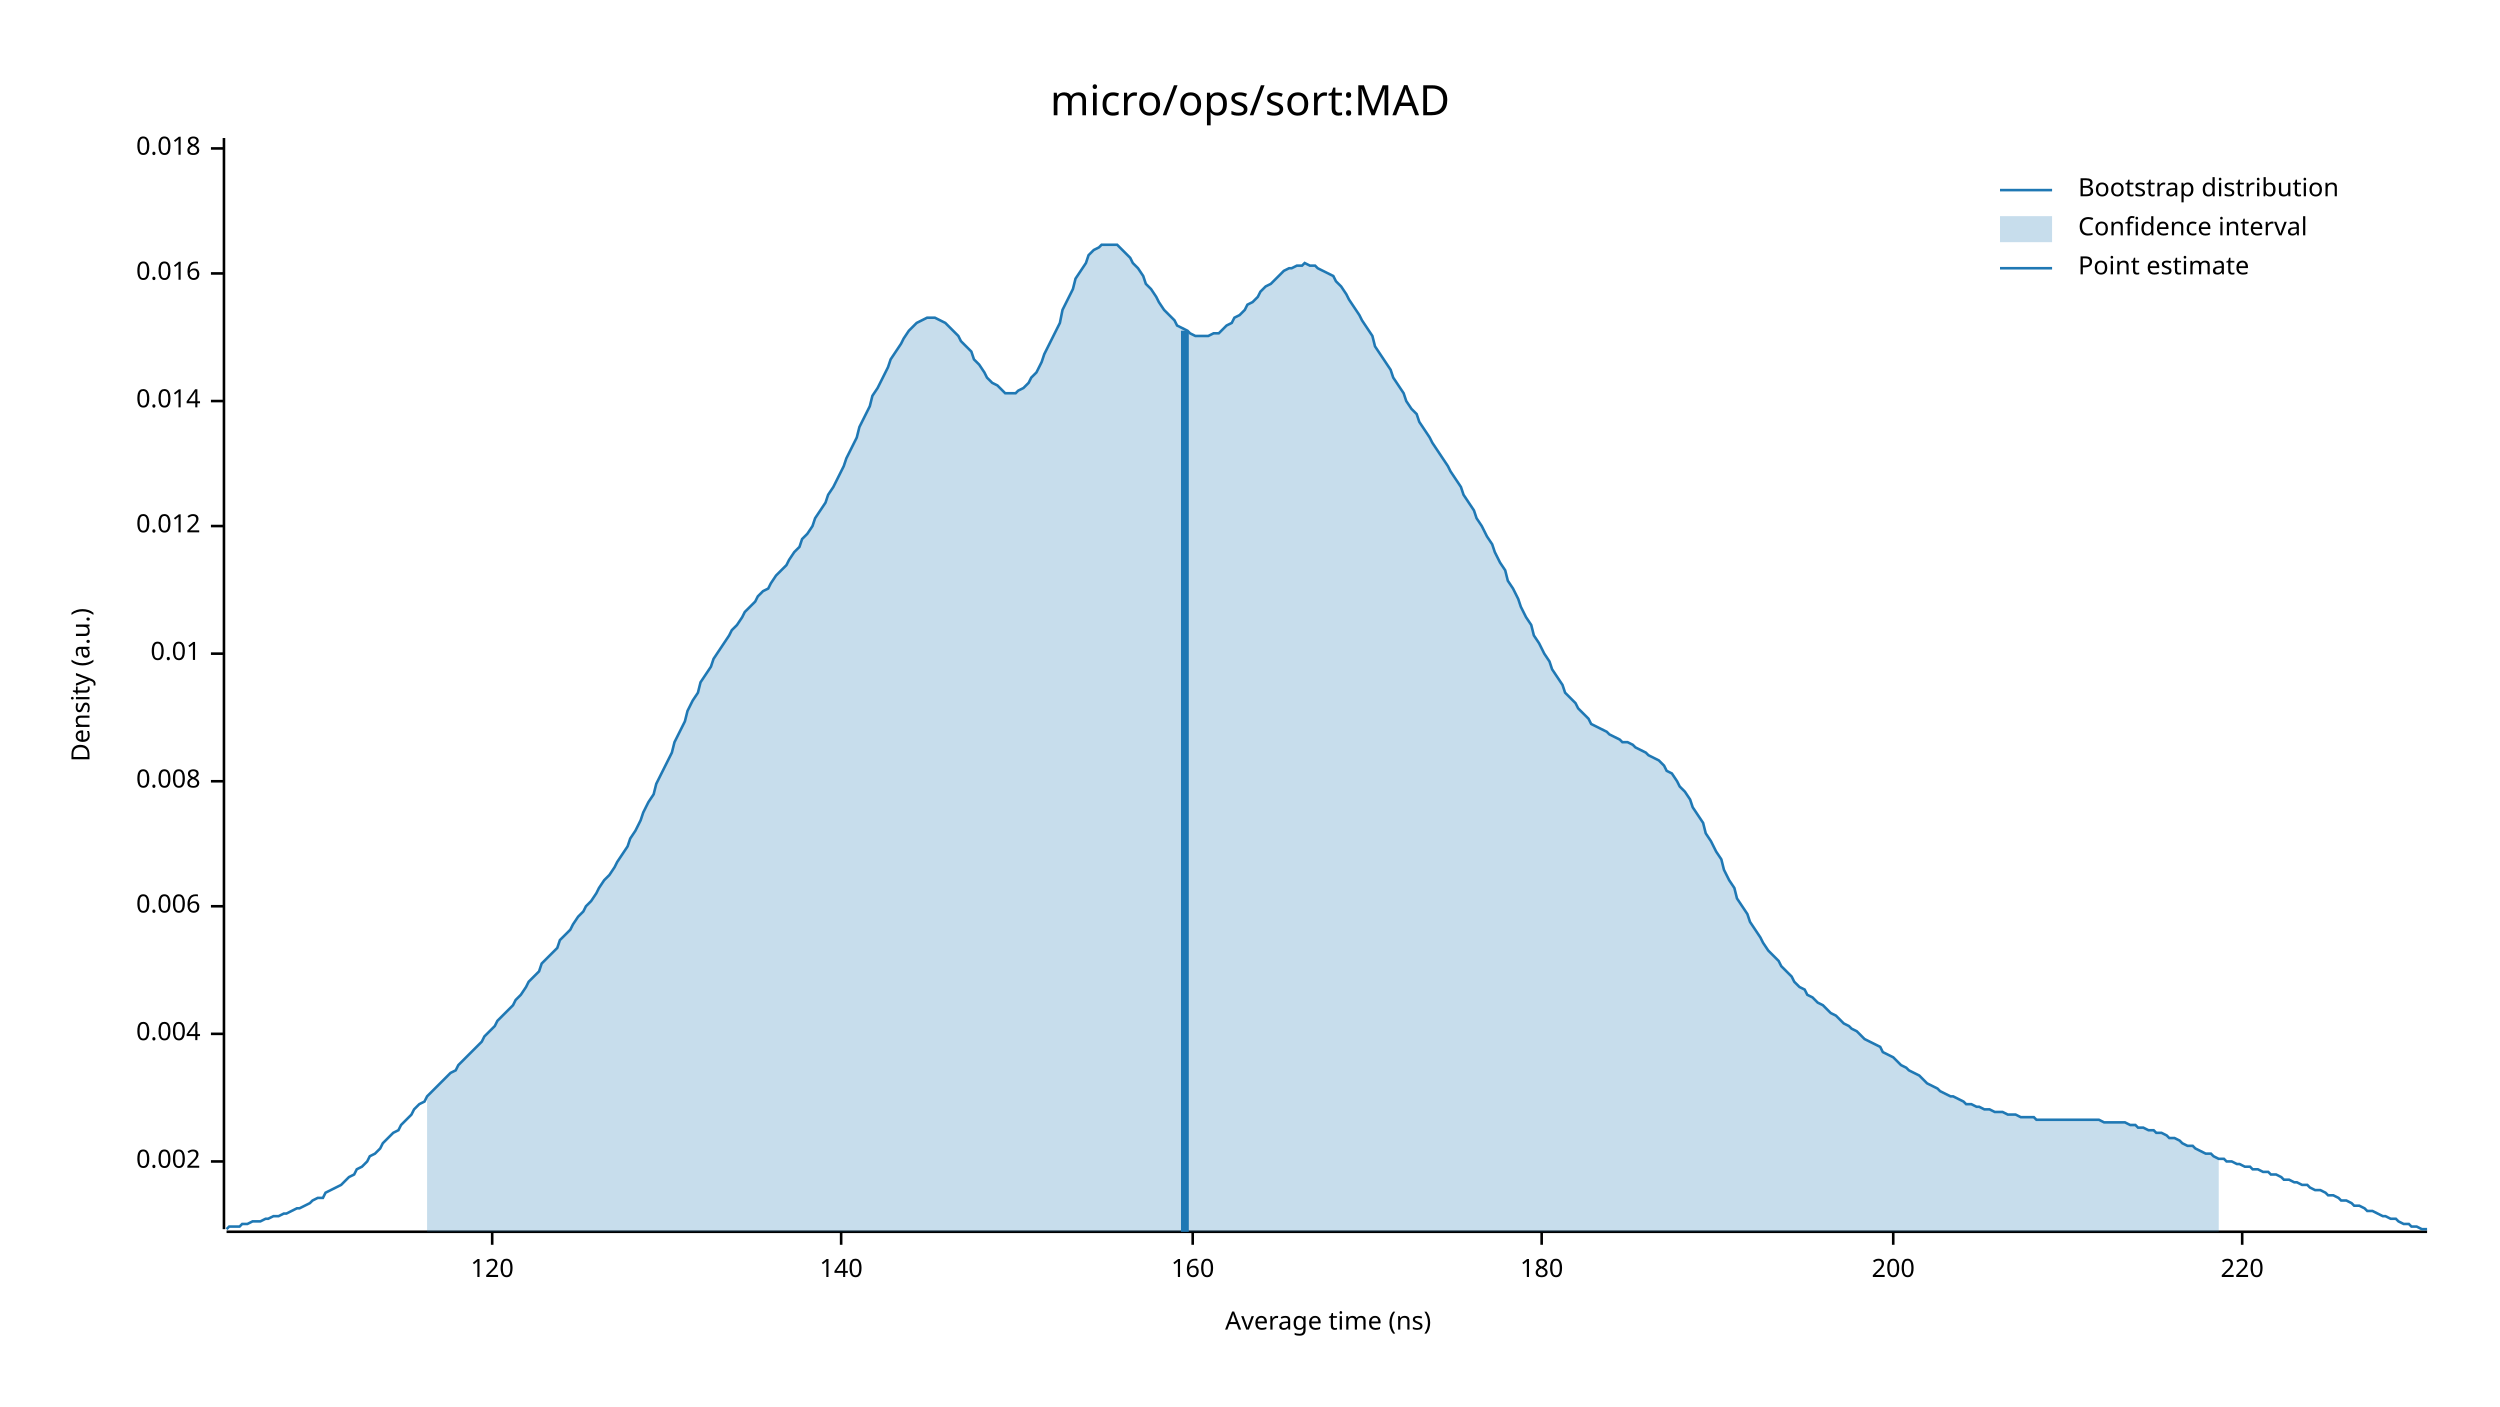
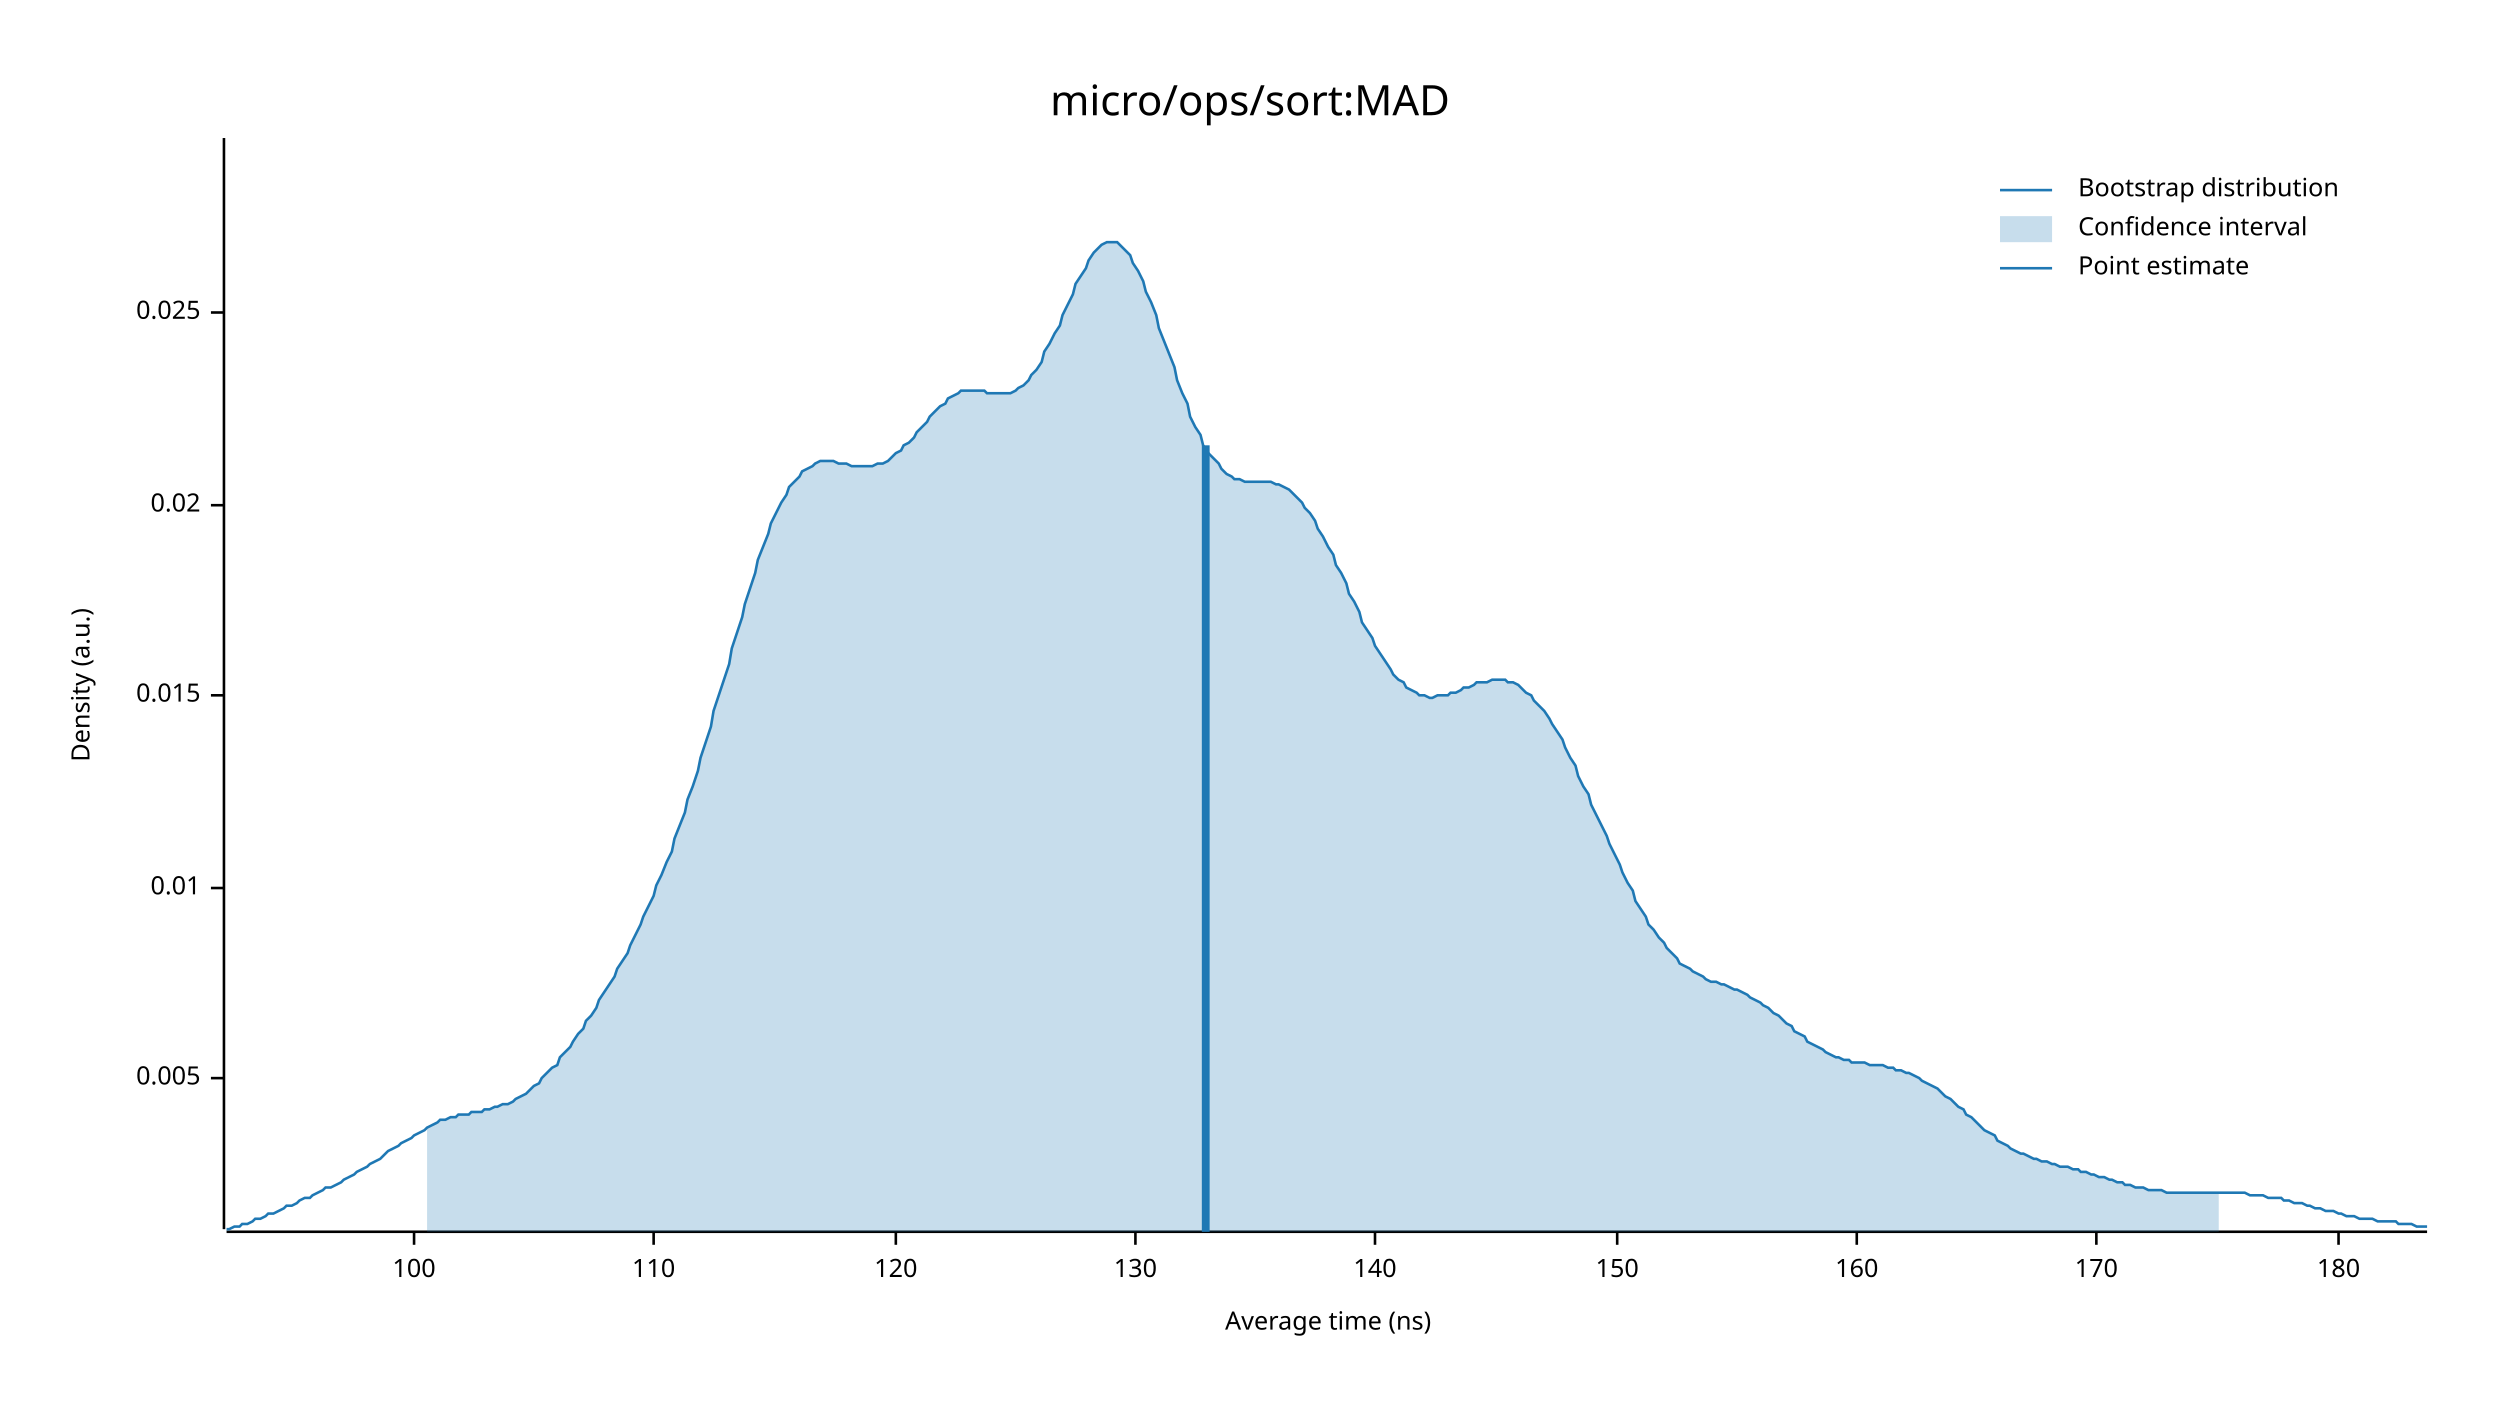
<svg xmlns="http://www.w3.org/2000/svg" width="960" height="540" viewBox="0 0 960 540">
  <text x="480" y="32" dy="0.76em" text-anchor="middle" font-family="sans-serif" font-size="16.129" opacity="1" fill="#000000">
micro/ops/sort:MAD
</text>
  <text x="27" y="263" dy="0.76em" text-anchor="middle" font-family="sans-serif" font-size="9.677" opacity="1" fill="#000000" transform="rotate(270, 27, 263)">
Density (a.u.)
</text>
  <text x="510" y="513" dy="-0.5ex" text-anchor="middle" font-family="sans-serif" font-size="9.677" opacity="1" fill="#000000">
Average time (ns)
</text>
  <polyline fill="none" opacity="1" stroke="#000000" stroke-width="1" points="86,53 86,472 " />
-   <text x="77" y="446" dy="0.5ex" text-anchor="end" font-family="sans-serif" font-size="9.677" opacity="1" fill="#000000">
- 0.002
+   <text x="77" y="414" dy="0.5ex" text-anchor="end" font-family="sans-serif" font-size="9.677" opacity="1" fill="#000000">
+ 0.005
</text>
-   <polyline fill="none" opacity="1" stroke="#000000" stroke-width="1" points="81,446 86,446 " />
-   <text x="77" y="397" dy="0.5ex" text-anchor="end" font-family="sans-serif" font-size="9.677" opacity="1" fill="#000000">
- 0.004
- </text>
-   <polyline fill="none" opacity="1" stroke="#000000" stroke-width="1" points="81,397 86,397 " />
-   <text x="77" y="348" dy="0.5ex" text-anchor="end" font-family="sans-serif" font-size="9.677" opacity="1" fill="#000000">
- 0.006
- </text>
-   <polyline fill="none" opacity="1" stroke="#000000" stroke-width="1" points="81,348 86,348 " />
-   <text x="77" y="300" dy="0.5ex" text-anchor="end" font-family="sans-serif" font-size="9.677" opacity="1" fill="#000000">
- 0.008
- </text>
-   <polyline fill="none" opacity="1" stroke="#000000" stroke-width="1" points="81,300 86,300 " />
-   <text x="77" y="251" dy="0.5ex" text-anchor="end" font-family="sans-serif" font-size="9.677" opacity="1" fill="#000000">
+   <polyline fill="none" opacity="1" stroke="#000000" stroke-width="1" points="81,414 86,414 " />
+   <text x="77" y="341" dy="0.5ex" text-anchor="end" font-family="sans-serif" font-size="9.677" opacity="1" fill="#000000">
0.01
</text>
-   <polyline fill="none" opacity="1" stroke="#000000" stroke-width="1" points="81,251 86,251 " />
-   <text x="77" y="202" dy="0.5ex" text-anchor="end" font-family="sans-serif" font-size="9.677" opacity="1" fill="#000000">
- 0.012
+   <polyline fill="none" opacity="1" stroke="#000000" stroke-width="1" points="81,341 86,341 " />
+   <text x="77" y="267" dy="0.5ex" text-anchor="end" font-family="sans-serif" font-size="9.677" opacity="1" fill="#000000">
+ 0.015
</text>
-   <polyline fill="none" opacity="1" stroke="#000000" stroke-width="1" points="81,202 86,202 " />
-   <text x="77" y="154" dy="0.5ex" text-anchor="end" font-family="sans-serif" font-size="9.677" opacity="1" fill="#000000">
- 0.014
+   <polyline fill="none" opacity="1" stroke="#000000" stroke-width="1" points="81,267 86,267 " />
+   <text x="77" y="194" dy="0.5ex" text-anchor="end" font-family="sans-serif" font-size="9.677" opacity="1" fill="#000000">
+ 0.02
</text>
-   <polyline fill="none" opacity="1" stroke="#000000" stroke-width="1" points="81,154 86,154 " />
-   <text x="77" y="105" dy="0.5ex" text-anchor="end" font-family="sans-serif" font-size="9.677" opacity="1" fill="#000000">
- 0.016
+   <polyline fill="none" opacity="1" stroke="#000000" stroke-width="1" points="81,194 86,194 " />
+   <text x="77" y="120" dy="0.5ex" text-anchor="end" font-family="sans-serif" font-size="9.677" opacity="1" fill="#000000">
+ 0.025
</text>
-   <polyline fill="none" opacity="1" stroke="#000000" stroke-width="1" points="81,105 86,105 " />
-   <text x="77" y="57" dy="0.5ex" text-anchor="end" font-family="sans-serif" font-size="9.677" opacity="1" fill="#000000">
- 0.018
+   <polyline fill="none" opacity="1" stroke="#000000" stroke-width="1" points="81,120 86,120 " />
+   <polyline fill="none" opacity="1" stroke="#000000" stroke-width="1" points="87,473 932,473 " />
+   <text x="159" y="483" dy="0.76em" text-anchor="middle" font-family="sans-serif" font-size="9.677" opacity="1" fill="#000000">
+ 100
</text>
-   <polyline fill="none" opacity="1" stroke="#000000" stroke-width="1" points="81,57 86,57 " />
-   <polyline fill="none" opacity="1" stroke="#000000" stroke-width="1" points="87,473 932,473 " />
-   <text x="189" y="483" dy="0.76em" text-anchor="middle" font-family="sans-serif" font-size="9.677" opacity="1" fill="#000000">
+   <polyline fill="none" opacity="1" stroke="#000000" stroke-width="1" points="159,473 159,478 " />
+   <text x="251" y="483" dy="0.76em" text-anchor="middle" font-family="sans-serif" font-size="9.677" opacity="1" fill="#000000">
+ 110
+ </text>
+   <polyline fill="none" opacity="1" stroke="#000000" stroke-width="1" points="251,473 251,478 " />
+   <text x="344" y="483" dy="0.76em" text-anchor="middle" font-family="sans-serif" font-size="9.677" opacity="1" fill="#000000">
120
</text>
-   <polyline fill="none" opacity="1" stroke="#000000" stroke-width="1" points="189,473 189,478 " />
-   <text x="323" y="483" dy="0.76em" text-anchor="middle" font-family="sans-serif" font-size="9.677" opacity="1" fill="#000000">
+   <polyline fill="none" opacity="1" stroke="#000000" stroke-width="1" points="344,473 344,478 " />
+   <text x="436" y="483" dy="0.76em" text-anchor="middle" font-family="sans-serif" font-size="9.677" opacity="1" fill="#000000">
+ 130
+ </text>
+   <polyline fill="none" opacity="1" stroke="#000000" stroke-width="1" points="436,473 436,478 " />
+   <text x="528" y="483" dy="0.76em" text-anchor="middle" font-family="sans-serif" font-size="9.677" opacity="1" fill="#000000">
140
</text>
-   <polyline fill="none" opacity="1" stroke="#000000" stroke-width="1" points="323,473 323,478 " />
-   <text x="458" y="483" dy="0.76em" text-anchor="middle" font-family="sans-serif" font-size="9.677" opacity="1" fill="#000000">
+   <polyline fill="none" opacity="1" stroke="#000000" stroke-width="1" points="528,473 528,478 " />
+   <text x="621" y="483" dy="0.76em" text-anchor="middle" font-family="sans-serif" font-size="9.677" opacity="1" fill="#000000">
+ 150
+ </text>
+   <polyline fill="none" opacity="1" stroke="#000000" stroke-width="1" points="621,473 621,478 " />
+   <text x="713" y="483" dy="0.76em" text-anchor="middle" font-family="sans-serif" font-size="9.677" opacity="1" fill="#000000">
160
</text>
-   <polyline fill="none" opacity="1" stroke="#000000" stroke-width="1" points="458,473 458,478 " />
-   <text x="592" y="483" dy="0.76em" text-anchor="middle" font-family="sans-serif" font-size="9.677" opacity="1" fill="#000000">
+   <polyline fill="none" opacity="1" stroke="#000000" stroke-width="1" points="713,473 713,478 " />
+   <text x="805" y="483" dy="0.76em" text-anchor="middle" font-family="sans-serif" font-size="9.677" opacity="1" fill="#000000">
+ 170
+ </text>
+   <polyline fill="none" opacity="1" stroke="#000000" stroke-width="1" points="805,473 805,478 " />
+   <text x="898" y="483" dy="0.76em" text-anchor="middle" font-family="sans-serif" font-size="9.677" opacity="1" fill="#000000">
180
</text>
-   <polyline fill="none" opacity="1" stroke="#000000" stroke-width="1" points="592,473 592,478 " />
-   <text x="727" y="483" dy="0.76em" text-anchor="middle" font-family="sans-serif" font-size="9.677" opacity="1" fill="#000000">
- 200
- </text>
-   <polyline fill="none" opacity="1" stroke="#000000" stroke-width="1" points="727,473 727,478 " />
-   <text x="861" y="483" dy="0.76em" text-anchor="middle" font-family="sans-serif" font-size="9.677" opacity="1" fill="#000000">
- 220
- </text>
-   <polyline fill="none" opacity="1" stroke="#000000" stroke-width="1" points="861,473 861,478 " />
-   <polyline fill="none" opacity="1" stroke="#1F78B4" stroke-width="1" points="87,472 88,471 90,471 92,471 93,470 95,470 97,469 98,469 100,469 102,468 103,468 105,467 107,467 109,466 110,466 112,465 114,464 115,464 117,463 119,462 120,461 122,460 124,460 125,458 127,457 129,456 131,455 132,454 134,452 136,451 137,449 139,448 141,446 142,444 144,443 146,441 147,439 149,437 151,435 153,434 154,432 156,430 158,428 159,426 161,424 163,423 164,421 166,419 168,417 169,416 171,414 173,412 175,411 176,409 178,407 180,405 181,404 183,402 185,400 186,398 188,396 190,394 191,392 193,390 195,388 197,386 198,384 200,382 202,379 203,377 205,375 207,373 208,370 210,368 212,366 214,364 215,361 217,359 219,357 220,355 222,352 224,350 225,348 227,346 229,343 230,341 232,338 234,336 236,333 237,331 239,328 241,325 242,322 244,319 246,315 247,312 249,308 251,305 252,301 254,297 256,293 258,289 259,285 261,281 263,277 264,273 266,269 268,266 269,262 271,259 273,256 274,253 276,250 278,247 280,244 281,242 283,240 285,237 286,235 288,233 290,231 291,229 293,227 295,226 296,224 298,221 300,219 302,217 303,215 305,212 307,210 308,207 310,205 312,202 313,199 315,196 317,193 318,190 320,187 322,183 324,179 325,176 327,172 329,168 330,164 332,160 334,156 335,152 337,149 339,145 341,141 342,138 344,135 346,132 347,130 349,127 351,125 352,124 354,123 356,122 357,122 359,122 361,123 363,124 364,125 366,127 368,129 369,131 371,133 373,135 374,138 376,140 378,143 379,145 381,147 383,148 385,150 386,151 388,151 390,151 391,150 393,149 395,147 396,145 398,143 400,139 401,136 403,132 405,128 407,124 408,119 410,115 412,111 413,107 415,104 417,101 418,98 420,96 422,95 423,94 425,94 427,94 429,94 430,95 432,97 434,99 435,101 437,103 439,106 440,109 442,111 444,114 445,116 447,119 449,121 451,123 452,125 454,126 456,127 457,128 459,129 461,129 462,129 464,129 466,128 468,128 469,127 471,125 473,124 474,122 476,121 478,119 479,117 481,116 483,114 484,112 486,110 488,109 490,107 491,106 493,104 495,103 496,103 498,102 500,102 501,101 503,102 505,102 506,103 508,104 510,105 512,106 513,108 515,110 517,113 518,115 520,118 522,121 523,123 525,126 527,129 528,133 530,136 532,139 534,142 535,145 537,148 539,151 540,154 542,157 544,159 545,162 547,165 549,168 550,170 552,173 554,176 556,179 557,181 559,184 561,187 562,190 564,193 566,196 567,199 569,202 571,206 573,209 574,212 576,216 578,219 579,223 581,226 583,230 584,233 586,237 588,240 589,244 591,247 593,251 595,254 596,257 598,260 600,263 601,266 603,268 605,270 606,272 608,274 610,276 611,278 613,279 615,280 617,281 618,282 620,283 622,284 623,285 625,285 627,286 628,287 630,288 632,289 633,290 635,291 637,292 639,294 640,296 642,297 644,300 645,302 647,304 649,307 650,310 652,313 654,316 655,320 657,323 659,327 661,330 662,334 664,338 666,341 667,345 669,348 671,351 672,354 674,357 676,360 677,362 679,365 681,367 683,369 684,371 686,373 688,375 689,377 691,379 693,380 694,382 696,383 698,385 700,386 701,387 703,389 705,390 706,391 708,393 710,394 711,395 713,396 715,398 716,399 718,400 720,401 722,402 723,404 725,405 727,406 728,407 730,409 732,410 733,411 735,412 737,413 738,414 740,416 742,417 744,418 745,419 747,420 749,421 750,421 752,422 754,423 755,424 757,424 759,425 760,425 762,426 764,426 766,427 767,427 769,427 771,428 772,428 774,428 776,429 777,429 779,429 781,429 782,430 784,430 786,430 788,430 789,430 791,430 793,430 794,430 796,430 798,430 799,430 801,430 803,430 804,430 806,430 808,431 810,431 811,431 813,431 815,431 816,431 818,432 820,432 821,433 823,433 825,434 827,434 828,435 830,435 832,436 833,437 835,437 837,438 838,439 840,440 842,440 843,441 845,442 847,443 849,443 850,444 852,445 854,445 855,446 857,446 859,447 860,447 862,448 864,448 865,449 867,449 869,450 871,450 872,451 874,451 876,452 877,453 879,453 881,454 882,454 884,455 886,455 887,456 889,457 891,457 893,458 894,459 896,459 898,460 899,461 901,461 903,462 904,463 906,463 908,464 909,465 911,465 913,466 915,467 916,467 918,468 920,468 921,469 923,470 925,470 926,471 928,471 930,472 932,472 " />
-   <polygon opacity="0.25" fill="#1F78B4" points="164,421 166,419 168,417 169,416 171,414 173,412 175,411 176,409 178,407 180,405 181,404 183,402 185,400 186,398 188,396 190,394 191,392 193,390 195,388 197,386 198,384 200,382 202,379 203,377 205,375 207,373 208,370 210,368 212,366 214,364 215,361 217,359 219,357 220,355 222,352 224,350 225,348 227,346 229,343 230,341 232,338 234,336 236,333 237,331 239,328 241,325 242,322 244,319 246,315 247,312 249,308 251,305 252,301 254,297 256,293 258,289 259,285 261,281 263,277 264,273 266,269 268,266 269,262 271,259 273,256 274,253 276,250 278,247 280,244 281,242 283,240 285,237 286,235 288,233 290,231 291,229 293,227 295,226 296,224 298,221 300,219 302,217 303,215 305,212 307,210 308,207 310,205 312,202 313,199 315,196 317,193 318,190 320,187 322,183 324,179 325,176 327,172 329,168 330,164 332,160 334,156 335,152 337,149 339,145 341,141 342,138 344,135 346,132 347,130 349,127 351,125 352,124 354,123 356,122 357,122 359,122 361,123 363,124 364,125 366,127 368,129 369,131 371,133 373,135 374,138 376,140 378,143 379,145 381,147 383,148 385,150 386,151 388,151 390,151 391,150 393,149 395,147 396,145 398,143 400,139 401,136 403,132 405,128 407,124 408,119 410,115 412,111 413,107 415,104 417,101 418,98 420,96 422,95 423,94 425,94 427,94 429,94 430,95 432,97 434,99 435,101 437,103 439,106 440,109 442,111 444,114 445,116 447,119 449,121 451,123 452,125 454,126 456,127 457,128 459,129 461,129 462,129 464,129 466,128 468,128 469,127 471,125 473,124 474,122 476,121 478,119 479,117 481,116 483,114 484,112 486,110 488,109 490,107 491,106 493,104 495,103 496,103 498,102 500,102 501,101 503,102 505,102 506,103 508,104 510,105 512,106 513,108 515,110 517,113 518,115 520,118 522,121 523,123 525,126 527,129 528,133 530,136 532,139 534,142 535,145 537,148 539,151 540,154 542,157 544,159 545,162 547,165 549,168 550,170 552,173 554,176 556,179 557,181 559,184 561,187 562,190 564,193 566,196 567,199 569,202 571,206 573,209 574,212 576,216 578,219 579,223 581,226 583,230 584,233 586,237 588,240 589,244 591,247 593,251 595,254 596,257 598,260 600,263 601,266 603,268 605,270 606,272 608,274 610,276 611,278 613,279 615,280 617,281 618,282 620,283 622,284 623,285 625,285 627,286 628,287 630,288 632,289 633,290 635,291 637,292 639,294 640,296 642,297 644,300 645,302 647,304 649,307 650,310 652,313 654,316 655,320 657,323 659,327 661,330 662,334 664,338 666,341 667,345 669,348 671,351 672,354 674,357 676,360 677,362 679,365 681,367 683,369 684,371 686,373 688,375 689,377 691,379 693,380 694,382 696,383 698,385 700,386 701,387 703,389 705,390 706,391 708,393 710,394 711,395 713,396 715,398 716,399 718,400 720,401 722,402 723,404 725,405 727,406 728,407 730,409 732,410 733,411 735,412 737,413 738,414 740,416 742,417 744,418 745,419 747,420 749,421 750,421 752,422 754,423 755,424 757,424 759,425 760,425 762,426 764,426 766,427 767,427 769,427 771,428 772,428 774,428 776,429 777,429 779,429 781,429 782,430 784,430 786,430 788,430 789,430 791,430 793,430 794,430 796,430 798,430 799,430 801,430 803,430 804,430 806,430 808,431 810,431 811,431 813,431 815,431 816,431 818,432 820,432 821,433 823,433 825,434 827,434 828,435 830,435 832,436 833,437 835,437 837,438 838,439 840,440 842,440 843,441 845,442 847,443 849,443 850,444 852,445 852,473 164,473 " />
-   <polyline fill="none" opacity="1" stroke="#1F78B4" stroke-width="3" points="455,473 455,127 " />
+   <polyline fill="none" opacity="1" stroke="#000000" stroke-width="1" points="898,473 898,478 " />
+   <polyline fill="none" opacity="1" stroke="#1F78B4" stroke-width="1" points="87,472 88,472 90,471 92,471 93,470 95,470 97,469 98,468 100,468 102,467 103,466 105,466 107,465 109,464 110,463 112,463 114,462 115,461 117,460 119,460 120,459 122,458 124,457 125,456 127,456 129,455 131,454 132,453 134,452 136,451 137,450 139,449 141,448 142,447 144,446 146,445 147,444 149,442 151,441 153,440 154,439 156,438 158,437 159,436 161,435 163,434 164,433 166,432 168,431 169,430 171,430 173,429 175,429 176,428 178,428 180,428 181,427 183,427 185,427 186,426 188,426 190,425 191,425 193,424 195,424 197,423 198,422 200,421 202,420 203,419 205,417 207,416 208,414 210,412 212,410 214,409 215,406 217,404 219,402 220,400 222,397 224,395 225,392 227,390 229,387 230,384 232,381 234,378 236,375 237,372 239,369 241,366 242,363 244,359 246,355 247,352 249,348 251,344 252,340 254,336 256,331 258,327 259,322 261,317 263,312 264,307 266,302 268,296 269,291 271,285 273,279 274,273 276,267 278,261 280,255 281,249 283,243 285,237 286,232 288,226 290,220 291,215 293,210 295,205 296,201 298,197 300,193 302,190 303,187 305,185 307,183 308,181 310,180 312,179 313,178 315,177 317,177 318,177 320,177 322,178 324,178 325,178 327,179 329,179 330,179 332,179 334,179 335,179 337,178 339,178 341,177 342,176 344,174 346,173 347,171 349,170 351,168 352,166 354,164 356,162 357,160 359,158 361,156 363,155 364,153 366,152 368,151 369,150 371,150 373,150 374,150 376,150 378,150 379,151 381,151 383,151 385,151 386,151 388,151 390,150 391,149 393,148 395,146 396,144 398,142 400,139 401,135 403,132 405,128 407,125 408,121 410,117 412,113 413,109 415,106 417,103 418,100 420,97 422,95 423,94 425,93 427,93 429,93 430,94 432,96 434,98 435,101 437,104 439,108 440,112 442,116 444,121 445,126 447,131 449,136 451,141 452,146 454,151 456,155 457,160 459,164 461,167 462,171 464,174 466,176 468,178 469,180 471,182 473,183 474,184 476,184 478,185 479,185 481,185 483,185 484,185 486,185 488,185 490,186 491,186 493,187 495,188 496,189 498,191 500,193 501,195 503,197 505,200 506,203 508,206 510,210 512,213 513,217 515,220 517,224 518,228 520,231 522,235 523,239 525,242 527,245 528,248 530,251 532,254 534,257 535,259 537,261 539,262 540,264 542,265 544,266 545,267 547,267 549,268 550,268 552,267 554,267 556,267 557,266 559,266 561,265 562,264 564,264 566,263 567,262 569,262 571,262 573,261 574,261 576,261 578,261 579,262 581,262 583,263 584,264 586,266 588,267 589,269 591,271 593,273 595,276 596,278 598,281 600,284 601,287 603,291 605,294 606,298 608,302 610,305 611,309 613,313 615,317 617,321 618,324 620,328 622,332 623,335 625,339 627,342 628,346 630,349 632,352 633,355 635,357 637,360 639,362 640,364 642,366 644,368 645,370 647,371 649,372 650,373 652,374 654,375 655,376 657,377 659,377 661,378 662,378 664,379 666,380 667,380 669,381 671,382 672,383 674,384 676,385 677,386 679,387 681,389 683,390 684,391 686,393 688,394 689,396 691,397 693,398 694,400 696,401 698,402 700,403 701,404 703,405 705,406 706,406 708,407 710,407 711,408 713,408 715,408 716,408 718,409 720,409 722,409 723,409 725,410 727,410 728,411 730,411 732,412 733,412 735,413 737,414 738,415 740,416 742,417 744,418 745,419 747,421 749,422 750,423 752,425 754,426 755,428 757,429 759,431 760,432 762,434 764,435 766,436 767,438 769,439 771,440 772,441 774,442 776,443 777,443 779,444 781,445 782,445 784,446 786,446 788,447 789,447 791,448 793,448 794,448 796,449 798,449 799,450 801,450 803,451 804,451 806,452 808,452 810,453 811,453 813,454 815,454 816,455 818,455 820,456 821,456 823,456 825,457 827,457 828,457 830,457 832,458 833,458 835,458 837,458 838,458 840,458 842,458 843,458 845,458 847,458 849,458 850,458 852,458 854,458 855,458 857,458 859,458 860,458 862,458 864,459 865,459 867,459 869,459 871,460 872,460 874,460 876,460 877,461 879,461 881,462 882,462 884,462 886,463 887,463 889,464 891,464 893,465 894,465 896,465 898,466 899,466 901,467 903,467 904,467 906,468 908,468 909,468 911,468 913,469 915,469 916,469 918,469 920,469 921,470 923,470 925,470 926,470 928,471 930,471 932,471 " />
+   <polygon opacity="0.25" fill="#1F78B4" points="164,433 166,432 168,431 169,430 171,430 173,429 175,429 176,428 178,428 180,428 181,427 183,427 185,427 186,426 188,426 190,425 191,425 193,424 195,424 197,423 198,422 200,421 202,420 203,419 205,417 207,416 208,414 210,412 212,410 214,409 215,406 217,404 219,402 220,400 222,397 224,395 225,392 227,390 229,387 230,384 232,381 234,378 236,375 237,372 239,369 241,366 242,363 244,359 246,355 247,352 249,348 251,344 252,340 254,336 256,331 258,327 259,322 261,317 263,312 264,307 266,302 268,296 269,291 271,285 273,279 274,273 276,267 278,261 280,255 281,249 283,243 285,237 286,232 288,226 290,220 291,215 293,210 295,205 296,201 298,197 300,193 302,190 303,187 305,185 307,183 308,181 310,180 312,179 313,178 315,177 317,177 318,177 320,177 322,178 324,178 325,178 327,179 329,179 330,179 332,179 334,179 335,179 337,178 339,178 341,177 342,176 344,174 346,173 347,171 349,170 351,168 352,166 354,164 356,162 357,160 359,158 361,156 363,155 364,153 366,152 368,151 369,150 371,150 373,150 374,150 376,150 378,150 379,151 381,151 383,151 385,151 386,151 388,151 390,150 391,149 393,148 395,146 396,144 398,142 400,139 401,135 403,132 405,128 407,125 408,121 410,117 412,113 413,109 415,106 417,103 418,100 420,97 422,95 423,94 425,93 427,93 429,93 430,94 432,96 434,98 435,101 437,104 439,108 440,112 442,116 444,121 445,126 447,131 449,136 451,141 452,146 454,151 456,155 457,160 459,164 461,167 462,171 464,174 466,176 468,178 469,180 471,182 473,183 474,184 476,184 478,185 479,185 481,185 483,185 484,185 486,185 488,185 490,186 491,186 493,187 495,188 496,189 498,191 500,193 501,195 503,197 505,200 506,203 508,206 510,210 512,213 513,217 515,220 517,224 518,228 520,231 522,235 523,239 525,242 527,245 528,248 530,251 532,254 534,257 535,259 537,261 539,262 540,264 542,265 544,266 545,267 547,267 549,268 550,268 552,267 554,267 556,267 557,266 559,266 561,265 562,264 564,264 566,263 567,262 569,262 571,262 573,261 574,261 576,261 578,261 579,262 581,262 583,263 584,264 586,266 588,267 589,269 591,271 593,273 595,276 596,278 598,281 600,284 601,287 603,291 605,294 606,298 608,302 610,305 611,309 613,313 615,317 617,321 618,324 620,328 622,332 623,335 625,339 627,342 628,346 630,349 632,352 633,355 635,357 637,360 639,362 640,364 642,366 644,368 645,370 647,371 649,372 650,373 652,374 654,375 655,376 657,377 659,377 661,378 662,378 664,379 666,380 667,380 669,381 671,382 672,383 674,384 676,385 677,386 679,387 681,389 683,390 684,391 686,393 688,394 689,396 691,397 693,398 694,400 696,401 698,402 700,403 701,404 703,405 705,406 706,406 708,407 710,407 711,408 713,408 715,408 716,408 718,409 720,409 722,409 723,409 725,410 727,410 728,411 730,411 732,412 733,412 735,413 737,414 738,415 740,416 742,417 744,418 745,419 747,421 749,422 750,423 752,425 754,426 755,428 757,429 759,431 760,432 762,434 764,435 766,436 767,438 769,439 771,440 772,441 774,442 776,443 777,443 779,444 781,445 782,445 784,446 786,446 788,447 789,447 791,448 793,448 794,448 796,449 798,449 799,450 801,450 803,451 804,451 806,452 808,452 810,453 811,453 813,454 815,454 816,455 818,455 820,456 821,456 823,456 825,457 827,457 828,457 830,457 832,458 833,458 835,458 837,458 838,458 840,458 842,458 843,458 845,458 847,458 849,458 850,458 852,458 852,473 164,473 " />
+   <polyline fill="none" opacity="1" stroke="#1F78B4" stroke-width="3" points="463,473 463,171 " />
  <text x="798" y="68" dy="0.76em" text-anchor="start" font-family="sans-serif" font-size="9.677" opacity="1" fill="#000000">
Bootstrap distribution
</text>
  <text x="798" y="83" dy="0.76em" text-anchor="start" font-family="sans-serif" font-size="9.677" opacity="1" fill="#000000">
Confidence interval
</text>
  <text x="798" y="98" dy="0.76em" text-anchor="start" font-family="sans-serif" font-size="9.677" opacity="1" fill="#000000">
Point estimate
</text>
  <polyline fill="none" opacity="1" stroke="#1F78B4" stroke-width="1" points="768,73 788,73 " />
  <rect x="768" y="83" width="20" height="10" opacity="0.25" fill="#1F78B4" stroke="none" />
  <polyline fill="none" opacity="1" stroke="#1F78B4" stroke-width="1" points="768,103 788,103 " />
</svg>
